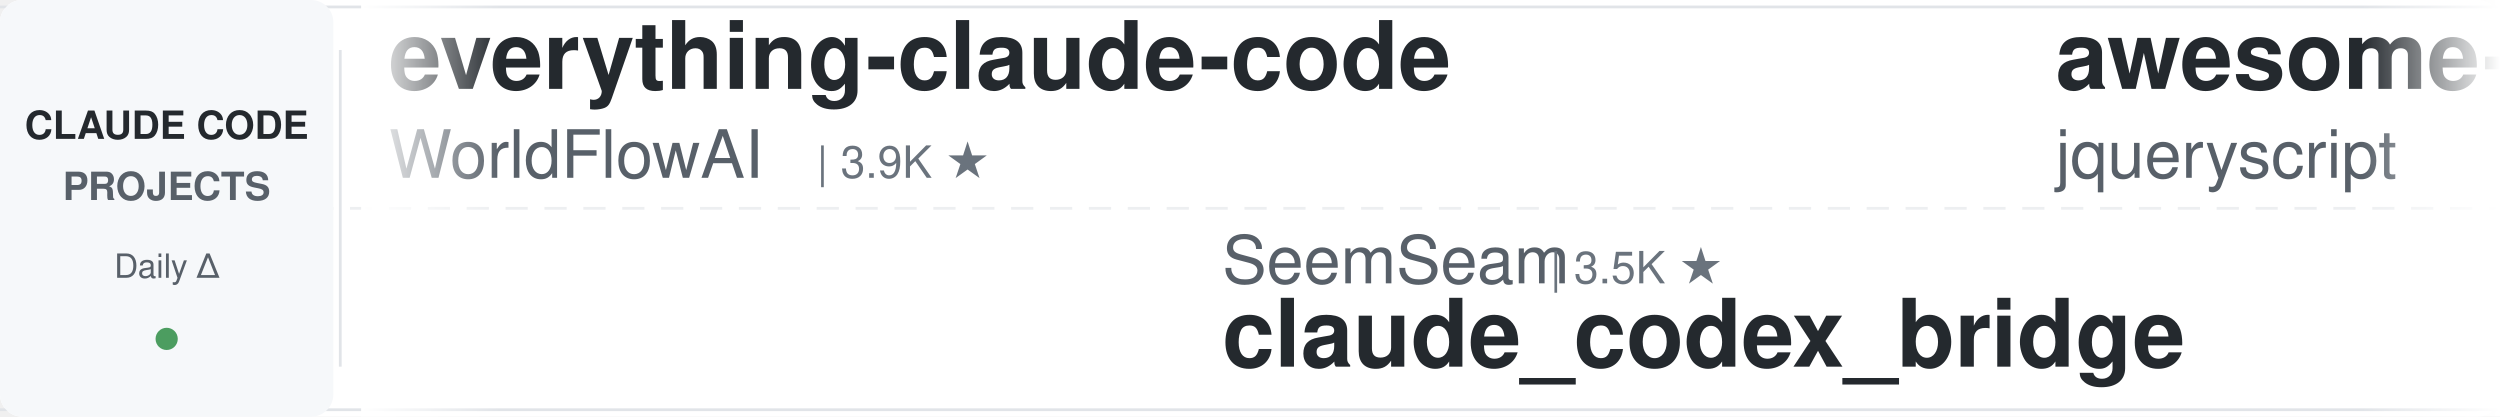
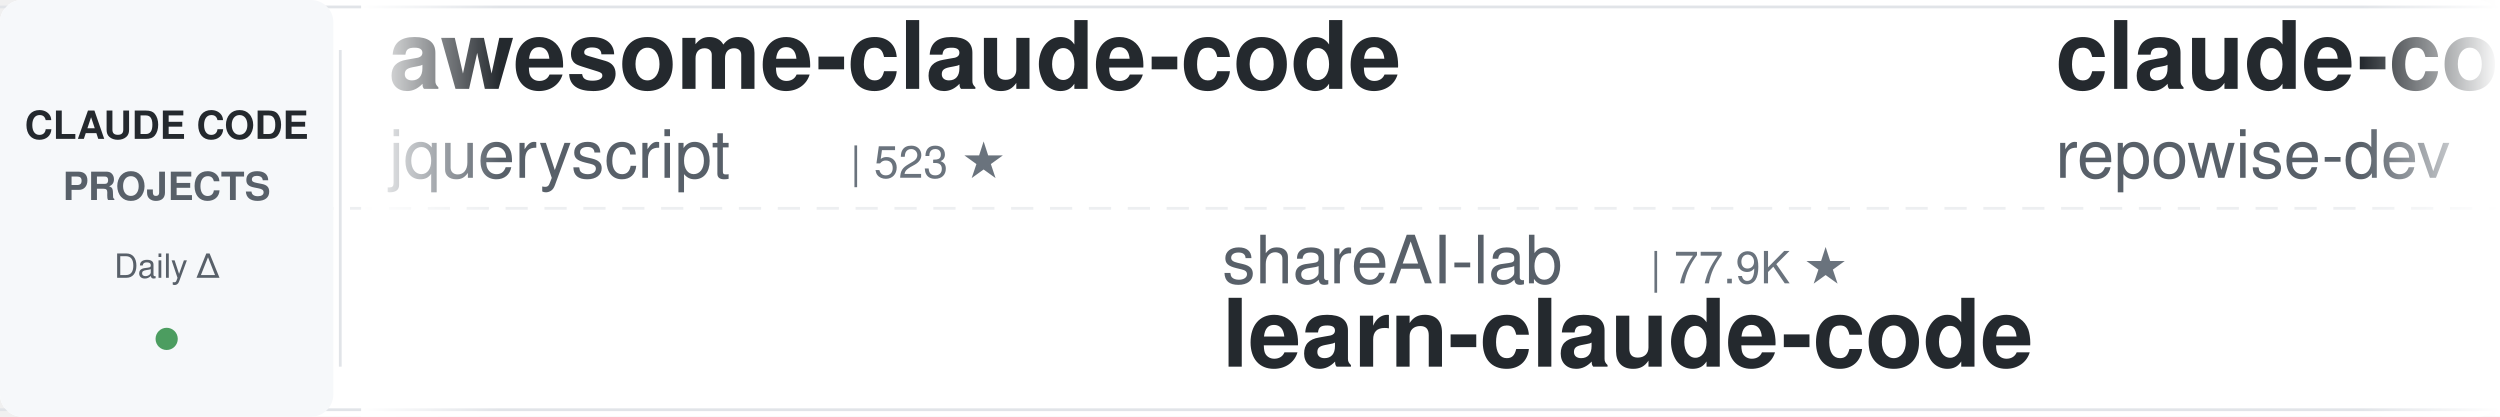
<svg xmlns="http://www.w3.org/2000/svg" width="900" height="150">
  <defs>
    <linearGradient id="leftFade" x1="0%" y1="0%" x2="100%" y2="0%">
      <stop offset="0%" style="stop-color:#ffffff;stop-opacity:1" />
      <stop offset="100%" style="stop-color:#ffffff;stop-opacity:0" />
    </linearGradient>
    <linearGradient id="rightFade" x1="0%" y1="0%" x2="100%" y2="0%">
      <stop offset="0%" style="stop-color:#ffffff;stop-opacity:0" />
      <stop offset="100%" style="stop-color:#ffffff;stop-opacity:1" />
    </linearGradient>
  </defs>
  <rect width="900" height="150" fill="#ffffff" rx="8" />
  <rect x="0" y="2" width="900" height="1" fill="#e1e4e8" />
  <rect x="0" y="147" width="900" height="1" fill="#e1e4e8" />
  <line x1="0" y1="75" x2="900" y2="75" stroke="#e1e4e8" stroke-width="1" stroke-dasharray="8 6" opacity="0.6" />
  <rect x="0" y="0" width="120" height="150" fill="#f6f8fa" rx="8" />
  <text x="60" y="50" font-family="-apple-system, BlinkMacSystemFont, 'Segoe UI', Helvetica, Arial, sans-serif" font-size="14" font-weight="600" fill="#24292e" text-anchor="middle">CLAUDE CODE</text>
  <text x="60" y="72" font-family="-apple-system, BlinkMacSystemFont, 'Segoe UI', Helvetica, Arial, sans-serif" font-size="14" font-weight="600" fill="#586069" text-anchor="middle">PROJECTS</text>
  <text x="60" y="100" font-family="-apple-system, BlinkMacSystemFont, 'Segoe UI', Helvetica, Arial, sans-serif" font-size="12" font-weight="500" fill="#586069" text-anchor="middle">Daily Δ</text>
  <circle cx="60" cy="122" r="4" fill="#22863a" opacity="0.8" />
  <rect x="122" y="18" width="1" height="114" fill="#e1e4e8" />
  <clipPath id="tickerClip">
    <rect x="130" y="0" width="770" height="150" />
  </clipPath>
  <g clip-path="url(#tickerClip)">
    <g id="tickerItems">
      <animateTransform attributeName="transform" attributeType="XML" type="translate" from="0 0" to="-3000 0" dur="54s" repeatCount="indefinite" />
      <g transform="translate(0, 0)">
-         <text x="140" y="32" font-family="-apple-system, BlinkMacSystemFont, 'Segoe UI', Helvetica, Arial, sans-serif" font-size="34" font-weight="600" fill="#24292e">everything-claude-code</text>
-         <text x="140" y="64" font-family="-apple-system, BlinkMacSystemFont, 'Segoe UI', Helvetica, Arial, sans-serif" font-size="24" font-weight="400" fill="#586069">WorldFlowAI</text>
-         <text x="294" y="64" font-family="-apple-system, BlinkMacSystemFont, 'Segoe UI', Helvetica, Arial, sans-serif" font-size="16" font-weight="500" fill="#6a737d">| 3.9K ★</text>
-       </g>
-       <g transform="translate(300, 0)">
-         <text x="140" y="102" font-family="-apple-system, BlinkMacSystemFont, 'Segoe UI', Helvetica, Arial, sans-serif" font-size="24" font-weight="400" fill="#586069">SeemSeam</text>
-         <text x="258" y="102" font-family="-apple-system, BlinkMacSystemFont, 'Segoe UI', Helvetica, Arial, sans-serif" font-size="16" font-weight="500" fill="#6a737d">| 3.5K ★</text>
-         <text x="140" y="132" font-family="-apple-system, BlinkMacSystemFont, 'Segoe UI', Helvetica, Arial, sans-serif" font-size="34" font-weight="600" fill="#24292e">claude_codex_bridge</text>
-       </g>
-       <g transform="translate(600, 0)">
        <text x="140" y="32" font-family="-apple-system, BlinkMacSystemFont, 'Segoe UI', Helvetica, Arial, sans-serif" font-size="34" font-weight="600" fill="#24292e">awesome-claude-code</text>
        <text x="140" y="64" font-family="-apple-system, BlinkMacSystemFont, 'Segoe UI', Helvetica, Arial, sans-serif" font-size="24" font-weight="400" fill="#586069">jqueryscript</text>
        <text x="306" y="64" font-family="-apple-system, BlinkMacSystemFont, 'Segoe UI', Helvetica, Arial, sans-serif" font-size="16" font-weight="500" fill="#6a737d">| 523 ★</text>
      </g>
+       <g transform="translate(300, 0)">
+         <text x="140" y="102" font-family="-apple-system, BlinkMacSystemFont, 'Segoe UI', Helvetica, Arial, sans-serif" font-size="24" font-weight="400" fill="#586069">shareAI-lab</text>
+         <text x="294" y="102" font-family="-apple-system, BlinkMacSystemFont, 'Segoe UI', Helvetica, Arial, sans-serif" font-size="16" font-weight="500" fill="#6a737d">| 77.9K ★</text>
+         <text x="140" y="132" font-family="-apple-system, BlinkMacSystemFont, 'Segoe UI', Helvetica, Arial, sans-serif" font-size="34" font-weight="600" fill="#24292e">learn-claude-code</text>
+       </g>
+       <g transform="translate(600, 0)">
+         <text x="140" y="32" font-family="-apple-system, BlinkMacSystemFont, 'Segoe UI', Helvetica, Arial, sans-serif" font-size="34" font-weight="600" fill="#24292e">claude-code-prompts</text>
+         <text x="140" y="64" font-family="-apple-system, BlinkMacSystemFont, 'Segoe UI', Helvetica, Arial, sans-serif" font-size="24" font-weight="400" fill="#586069">repowise-dev</text>
+         <text x="306" y="64" font-family="-apple-system, BlinkMacSystemFont, 'Segoe UI', Helvetica, Arial, sans-serif" font-size="16" font-weight="500" fill="#6a737d">| 1.2K ★</text>
+       </g>
      <g transform="translate(900, 0)">
-         <text x="140" y="102" font-family="-apple-system, BlinkMacSystemFont, 'Segoe UI', Helvetica, Arial, sans-serif" font-size="24" font-weight="400" fill="#586069">darcyegb</text>
-         <text x="258" y="102" font-family="-apple-system, BlinkMacSystemFont, 'Segoe UI', Helvetica, Arial, sans-serif" font-size="16" font-weight="500" fill="#6a737d">| 771 ★</text>
-         <text x="140" y="132" font-family="-apple-system, BlinkMacSystemFont, 'Segoe UI', Helvetica, Arial, sans-serif" font-size="34" font-weight="600" fill="#24292e">ClaudeCodeAgents</text>
+         <text x="140" y="102" font-family="-apple-system, BlinkMacSystemFont, 'Segoe UI', Helvetica, Arial, sans-serif" font-size="24" font-weight="400" fill="#586069">edmund-io</text>
+         <text x="270" y="102" font-family="-apple-system, BlinkMacSystemFont, 'Segoe UI', Helvetica, Arial, sans-serif" font-size="16" font-weight="500" fill="#6a737d">| 1.5K ★</text>
+         <text x="140" y="132" font-family="-apple-system, BlinkMacSystemFont, 'Segoe UI', Helvetica, Arial, sans-serif" font-size="34" font-weight="600" fill="#24292e">edmunds-claude-code</text>
      </g>
      <g transform="translate(1200, 0)">
-         <text x="140" y="32" font-family="-apple-system, BlinkMacSystemFont, 'Segoe UI', Helvetica, Arial, sans-serif" font-size="34" font-weight="600" fill="#24292e">claude-code-telegram</text>
-         <text x="140" y="64" font-family="-apple-system, BlinkMacSystemFont, 'Segoe UI', Helvetica, Arial, sans-serif" font-size="24" font-weight="400" fill="#586069">overwirehq</text>
-         <text x="282" y="64" font-family="-apple-system, BlinkMacSystemFont, 'Segoe UI', Helvetica, Arial, sans-serif" font-size="16" font-weight="500" fill="#6a737d">| 2.8K ★</text>
+         <text x="140" y="32" font-family="-apple-system, BlinkMacSystemFont, 'Segoe UI', Helvetica, Arial, sans-serif" font-size="34" font-weight="600" fill="#24292e">claude-code-system-promp...</text>
+         <text x="140" y="64" font-family="-apple-system, BlinkMacSystemFont, 'Segoe UI', Helvetica, Arial, sans-serif" font-size="24" font-weight="400" fill="#586069">Piebald-AI</text>
+         <text x="282" y="64" font-family="-apple-system, BlinkMacSystemFont, 'Segoe UI', Helvetica, Arial, sans-serif" font-size="16" font-weight="500" fill="#6a737d">| 12.8K ★</text>
      </g>
      <g transform="translate(1500, 0)">
-         <text x="140" y="102" font-family="-apple-system, BlinkMacSystemFont, 'Segoe UI', Helvetica, Arial, sans-serif" font-size="24" font-weight="400" fill="#586069">repowise-dev</text>
-         <text x="306" y="102" font-family="-apple-system, BlinkMacSystemFont, 'Segoe UI', Helvetica, Arial, sans-serif" font-size="16" font-weight="500" fill="#6a737d">| 1.2K ★</text>
-         <text x="140" y="132" font-family="-apple-system, BlinkMacSystemFont, 'Segoe UI', Helvetica, Arial, sans-serif" font-size="34" font-weight="600" fill="#24292e">claude-code-prompts</text>
+         <text x="140" y="102" font-family="-apple-system, BlinkMacSystemFont, 'Segoe UI', Helvetica, Arial, sans-serif" font-size="24" font-weight="400" fill="#586069">Windy3f3f3f3f</text>
+         <text x="318" y="102" font-family="-apple-system, BlinkMacSystemFont, 'Segoe UI', Helvetica, Arial, sans-serif" font-size="16" font-weight="500" fill="#6a737d">| 3.7K ★</text>
+         <text x="140" y="132" font-family="-apple-system, BlinkMacSystemFont, 'Segoe UI', Helvetica, Arial, sans-serif" font-size="34" font-weight="600" fill="#24292e">how-claude-code-works</text>
      </g>
      <g transform="translate(1800, 0)">
-         <text x="140" y="32" font-family="-apple-system, BlinkMacSystemFont, 'Segoe UI', Helvetica, Arial, sans-serif" font-size="34" font-weight="600" fill="#24292e">claude-code-source</text>
-         <text x="140" y="64" font-family="-apple-system, BlinkMacSystemFont, 'Segoe UI', Helvetica, Arial, sans-serif" font-size="24" font-weight="400" fill="#586069">JrCx7scC</text>
-         <text x="258" y="64" font-family="-apple-system, BlinkMacSystemFont, 'Segoe UI', Helvetica, Arial, sans-serif" font-size="16" font-weight="500" fill="#6a737d">| 376 ★</text>
+         <text x="140" y="32" font-family="-apple-system, BlinkMacSystemFont, 'Segoe UI', Helvetica, Arial, sans-serif" font-size="34" font-weight="600" fill="#24292e">ClaudeCode-Portable</text>
+         <text x="140" y="64" font-family="-apple-system, BlinkMacSystemFont, 'Segoe UI', Helvetica, Arial, sans-serif" font-size="24" font-weight="400" fill="#586069">techjarves</text>
+         <text x="282" y="64" font-family="-apple-system, BlinkMacSystemFont, 'Segoe UI', Helvetica, Arial, sans-serif" font-size="16" font-weight="500" fill="#6a737d">| 1.5K ★</text>
      </g>
      <g transform="translate(2100, 0)">
-         <text x="140" y="102" font-family="-apple-system, BlinkMacSystemFont, 'Segoe UI', Helvetica, Arial, sans-serif" font-size="24" font-weight="400" fill="#586069">Windy3f3f3f3f</text>
-         <text x="318" y="102" font-family="-apple-system, BlinkMacSystemFont, 'Segoe UI', Helvetica, Arial, sans-serif" font-size="16" font-weight="500" fill="#6a737d">| 2.7K ★</text>
-         <text x="140" y="132" font-family="-apple-system, BlinkMacSystemFont, 'Segoe UI', Helvetica, Arial, sans-serif" font-size="34" font-weight="600" fill="#24292e">claude-code-from-scratch</text>
+         <text x="140" y="102" font-family="-apple-system, BlinkMacSystemFont, 'Segoe UI', Helvetica, Arial, sans-serif" font-size="24" font-weight="400" fill="#586069">VILA-Lab</text>
+         <text x="258" y="102" font-family="-apple-system, BlinkMacSystemFont, 'Segoe UI', Helvetica, Arial, sans-serif" font-size="16" font-weight="500" fill="#6a737d">| 2.1K ★</text>
+         <text x="140" y="132" font-family="-apple-system, BlinkMacSystemFont, 'Segoe UI', Helvetica, Arial, sans-serif" font-size="34" font-weight="600" fill="#24292e">Dive-into-Claude-Code</text>
      </g>
      <g transform="translate(2400, 0)">
-         <text x="140" y="32" font-family="-apple-system, BlinkMacSystemFont, 'Segoe UI', Helvetica, Arial, sans-serif" font-size="34" font-weight="600" fill="#24292e">claude-code-source</text>
-         <text x="140" y="64" font-family="-apple-system, BlinkMacSystemFont, 'Segoe UI', Helvetica, Arial, sans-serif" font-size="24" font-weight="400" fill="#586069">AprilNEA</text>
-         <text x="258" y="64" font-family="-apple-system, BlinkMacSystemFont, 'Segoe UI', Helvetica, Arial, sans-serif" font-size="16" font-weight="500" fill="#6a737d">| 393 ★</text>
+         <text x="140" y="32" font-family="-apple-system, BlinkMacSystemFont, 'Segoe UI', Helvetica, Arial, sans-serif" font-size="34" font-weight="600" fill="#24292e">awesome-claude-code-plug...</text>
+         <text x="140" y="64" font-family="-apple-system, BlinkMacSystemFont, 'Segoe UI', Helvetica, Arial, sans-serif" font-size="24" font-weight="400" fill="#586069">ccplugins</text>
+         <text x="270" y="64" font-family="-apple-system, BlinkMacSystemFont, 'Segoe UI', Helvetica, Arial, sans-serif" font-size="16" font-weight="500" fill="#6a737d">| 964 ★</text>
      </g>
      <g transform="translate(2700, 0)">
-         <text x="140" y="102" font-family="-apple-system, BlinkMacSystemFont, 'Segoe UI', Helvetica, Arial, sans-serif" font-size="24" font-weight="400" fill="#586069">Cranot</text>
-         <text x="234" y="102" font-family="-apple-system, BlinkMacSystemFont, 'Segoe UI', Helvetica, Arial, sans-serif" font-size="16" font-weight="500" fill="#6a737d">| 2.9K ★</text>
-         <text x="140" y="132" font-family="-apple-system, BlinkMacSystemFont, 'Segoe UI', Helvetica, Arial, sans-serif" font-size="34" font-weight="600" fill="#24292e">claude-code-guide</text>
+         <text x="140" y="102" font-family="-apple-system, BlinkMacSystemFont, 'Segoe UI', Helvetica, Arial, sans-serif" font-size="24" font-weight="400" fill="#586069">affaan-m</text>
+         <text x="258" y="102" font-family="-apple-system, BlinkMacSystemFont, 'Segoe UI', Helvetica, Arial, sans-serif" font-size="16" font-weight="500" fill="#6a737d">| 271.5K ★</text>
+         <text x="140" y="132" font-family="-apple-system, BlinkMacSystemFont, 'Segoe UI', Helvetica, Arial, sans-serif" font-size="34" font-weight="600" fill="#24292e">ECC</text>
      </g>
      <g transform="translate(3000, 0)">
-         <text x="140" y="32" font-family="-apple-system, BlinkMacSystemFont, 'Segoe UI', Helvetica, Arial, sans-serif" font-size="34" font-weight="600" fill="#24292e">everything-claude-code</text>
-         <text x="140" y="64" font-family="-apple-system, BlinkMacSystemFont, 'Segoe UI', Helvetica, Arial, sans-serif" font-size="24" font-weight="400" fill="#586069">WorldFlowAI</text>
-         <text x="294" y="64" font-family="-apple-system, BlinkMacSystemFont, 'Segoe UI', Helvetica, Arial, sans-serif" font-size="16" font-weight="500" fill="#6a737d">| 3.9K ★</text>
-       </g>
-       <g transform="translate(3300, 0)">
-         <text x="140" y="102" font-family="-apple-system, BlinkMacSystemFont, 'Segoe UI', Helvetica, Arial, sans-serif" font-size="24" font-weight="400" fill="#586069">SeemSeam</text>
-         <text x="258" y="102" font-family="-apple-system, BlinkMacSystemFont, 'Segoe UI', Helvetica, Arial, sans-serif" font-size="16" font-weight="500" fill="#6a737d">| 3.5K ★</text>
-         <text x="140" y="132" font-family="-apple-system, BlinkMacSystemFont, 'Segoe UI', Helvetica, Arial, sans-serif" font-size="34" font-weight="600" fill="#24292e">claude_codex_bridge</text>
-       </g>
-       <g transform="translate(3600, 0)">
        <text x="140" y="32" font-family="-apple-system, BlinkMacSystemFont, 'Segoe UI', Helvetica, Arial, sans-serif" font-size="34" font-weight="600" fill="#24292e">awesome-claude-code</text>
        <text x="140" y="64" font-family="-apple-system, BlinkMacSystemFont, 'Segoe UI', Helvetica, Arial, sans-serif" font-size="24" font-weight="400" fill="#586069">jqueryscript</text>
        <text x="306" y="64" font-family="-apple-system, BlinkMacSystemFont, 'Segoe UI', Helvetica, Arial, sans-serif" font-size="16" font-weight="500" fill="#6a737d">| 523 ★</text>
      </g>
+       <g transform="translate(3300, 0)">
+         <text x="140" y="102" font-family="-apple-system, BlinkMacSystemFont, 'Segoe UI', Helvetica, Arial, sans-serif" font-size="24" font-weight="400" fill="#586069">shareAI-lab</text>
+         <text x="294" y="102" font-family="-apple-system, BlinkMacSystemFont, 'Segoe UI', Helvetica, Arial, sans-serif" font-size="16" font-weight="500" fill="#6a737d">| 77.9K ★</text>
+         <text x="140" y="132" font-family="-apple-system, BlinkMacSystemFont, 'Segoe UI', Helvetica, Arial, sans-serif" font-size="34" font-weight="600" fill="#24292e">learn-claude-code</text>
+       </g>
+       <g transform="translate(3600, 0)">
+         <text x="140" y="32" font-family="-apple-system, BlinkMacSystemFont, 'Segoe UI', Helvetica, Arial, sans-serif" font-size="34" font-weight="600" fill="#24292e">claude-code-prompts</text>
+         <text x="140" y="64" font-family="-apple-system, BlinkMacSystemFont, 'Segoe UI', Helvetica, Arial, sans-serif" font-size="24" font-weight="400" fill="#586069">repowise-dev</text>
+         <text x="306" y="64" font-family="-apple-system, BlinkMacSystemFont, 'Segoe UI', Helvetica, Arial, sans-serif" font-size="16" font-weight="500" fill="#6a737d">| 1.2K ★</text>
+       </g>
      <g transform="translate(3900, 0)">
-         <text x="140" y="102" font-family="-apple-system, BlinkMacSystemFont, 'Segoe UI', Helvetica, Arial, sans-serif" font-size="24" font-weight="400" fill="#586069">darcyegb</text>
-         <text x="258" y="102" font-family="-apple-system, BlinkMacSystemFont, 'Segoe UI', Helvetica, Arial, sans-serif" font-size="16" font-weight="500" fill="#6a737d">| 771 ★</text>
-         <text x="140" y="132" font-family="-apple-system, BlinkMacSystemFont, 'Segoe UI', Helvetica, Arial, sans-serif" font-size="34" font-weight="600" fill="#24292e">ClaudeCodeAgents</text>
+         <text x="140" y="102" font-family="-apple-system, BlinkMacSystemFont, 'Segoe UI', Helvetica, Arial, sans-serif" font-size="24" font-weight="400" fill="#586069">edmund-io</text>
+         <text x="270" y="102" font-family="-apple-system, BlinkMacSystemFont, 'Segoe UI', Helvetica, Arial, sans-serif" font-size="16" font-weight="500" fill="#6a737d">| 1.5K ★</text>
+         <text x="140" y="132" font-family="-apple-system, BlinkMacSystemFont, 'Segoe UI', Helvetica, Arial, sans-serif" font-size="34" font-weight="600" fill="#24292e">edmunds-claude-code</text>
      </g>
    </g>
  </g>
  <rect x="130" y="0" width="50" height="150" fill="url(#leftFade)" />
  <rect x="850" y="0" width="50" height="150" fill="url(#rightFade)" />
</svg>
